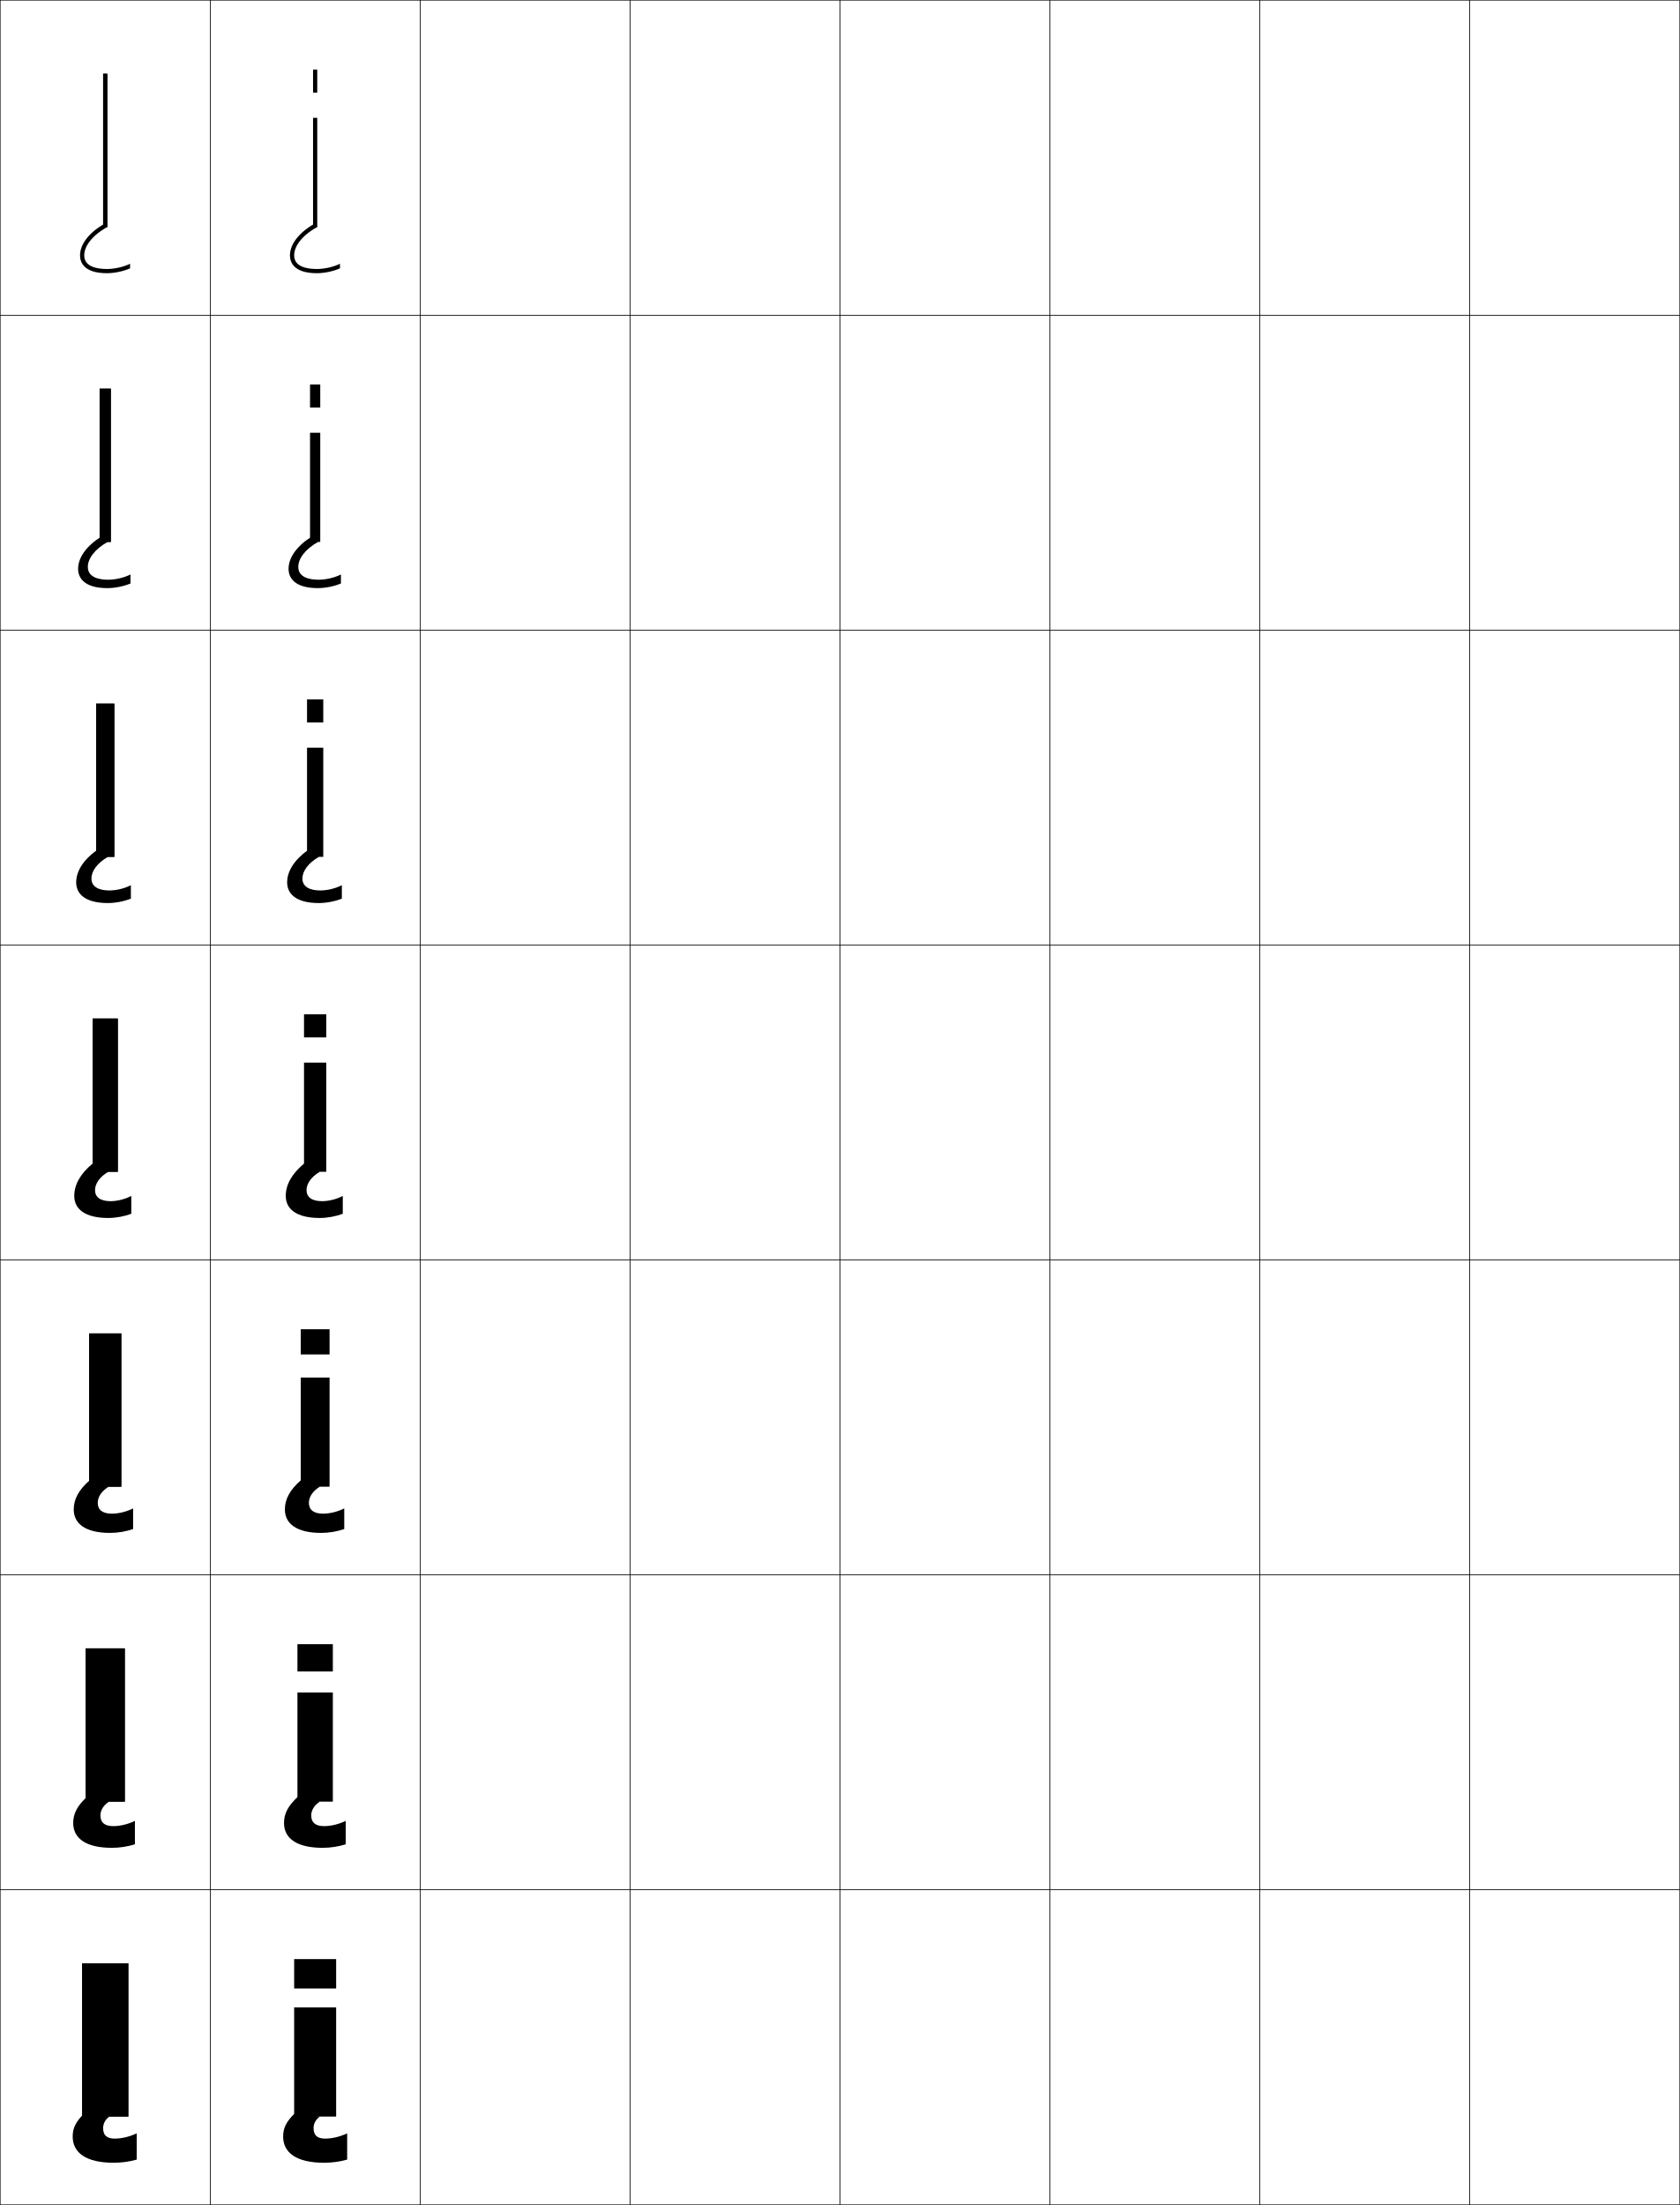
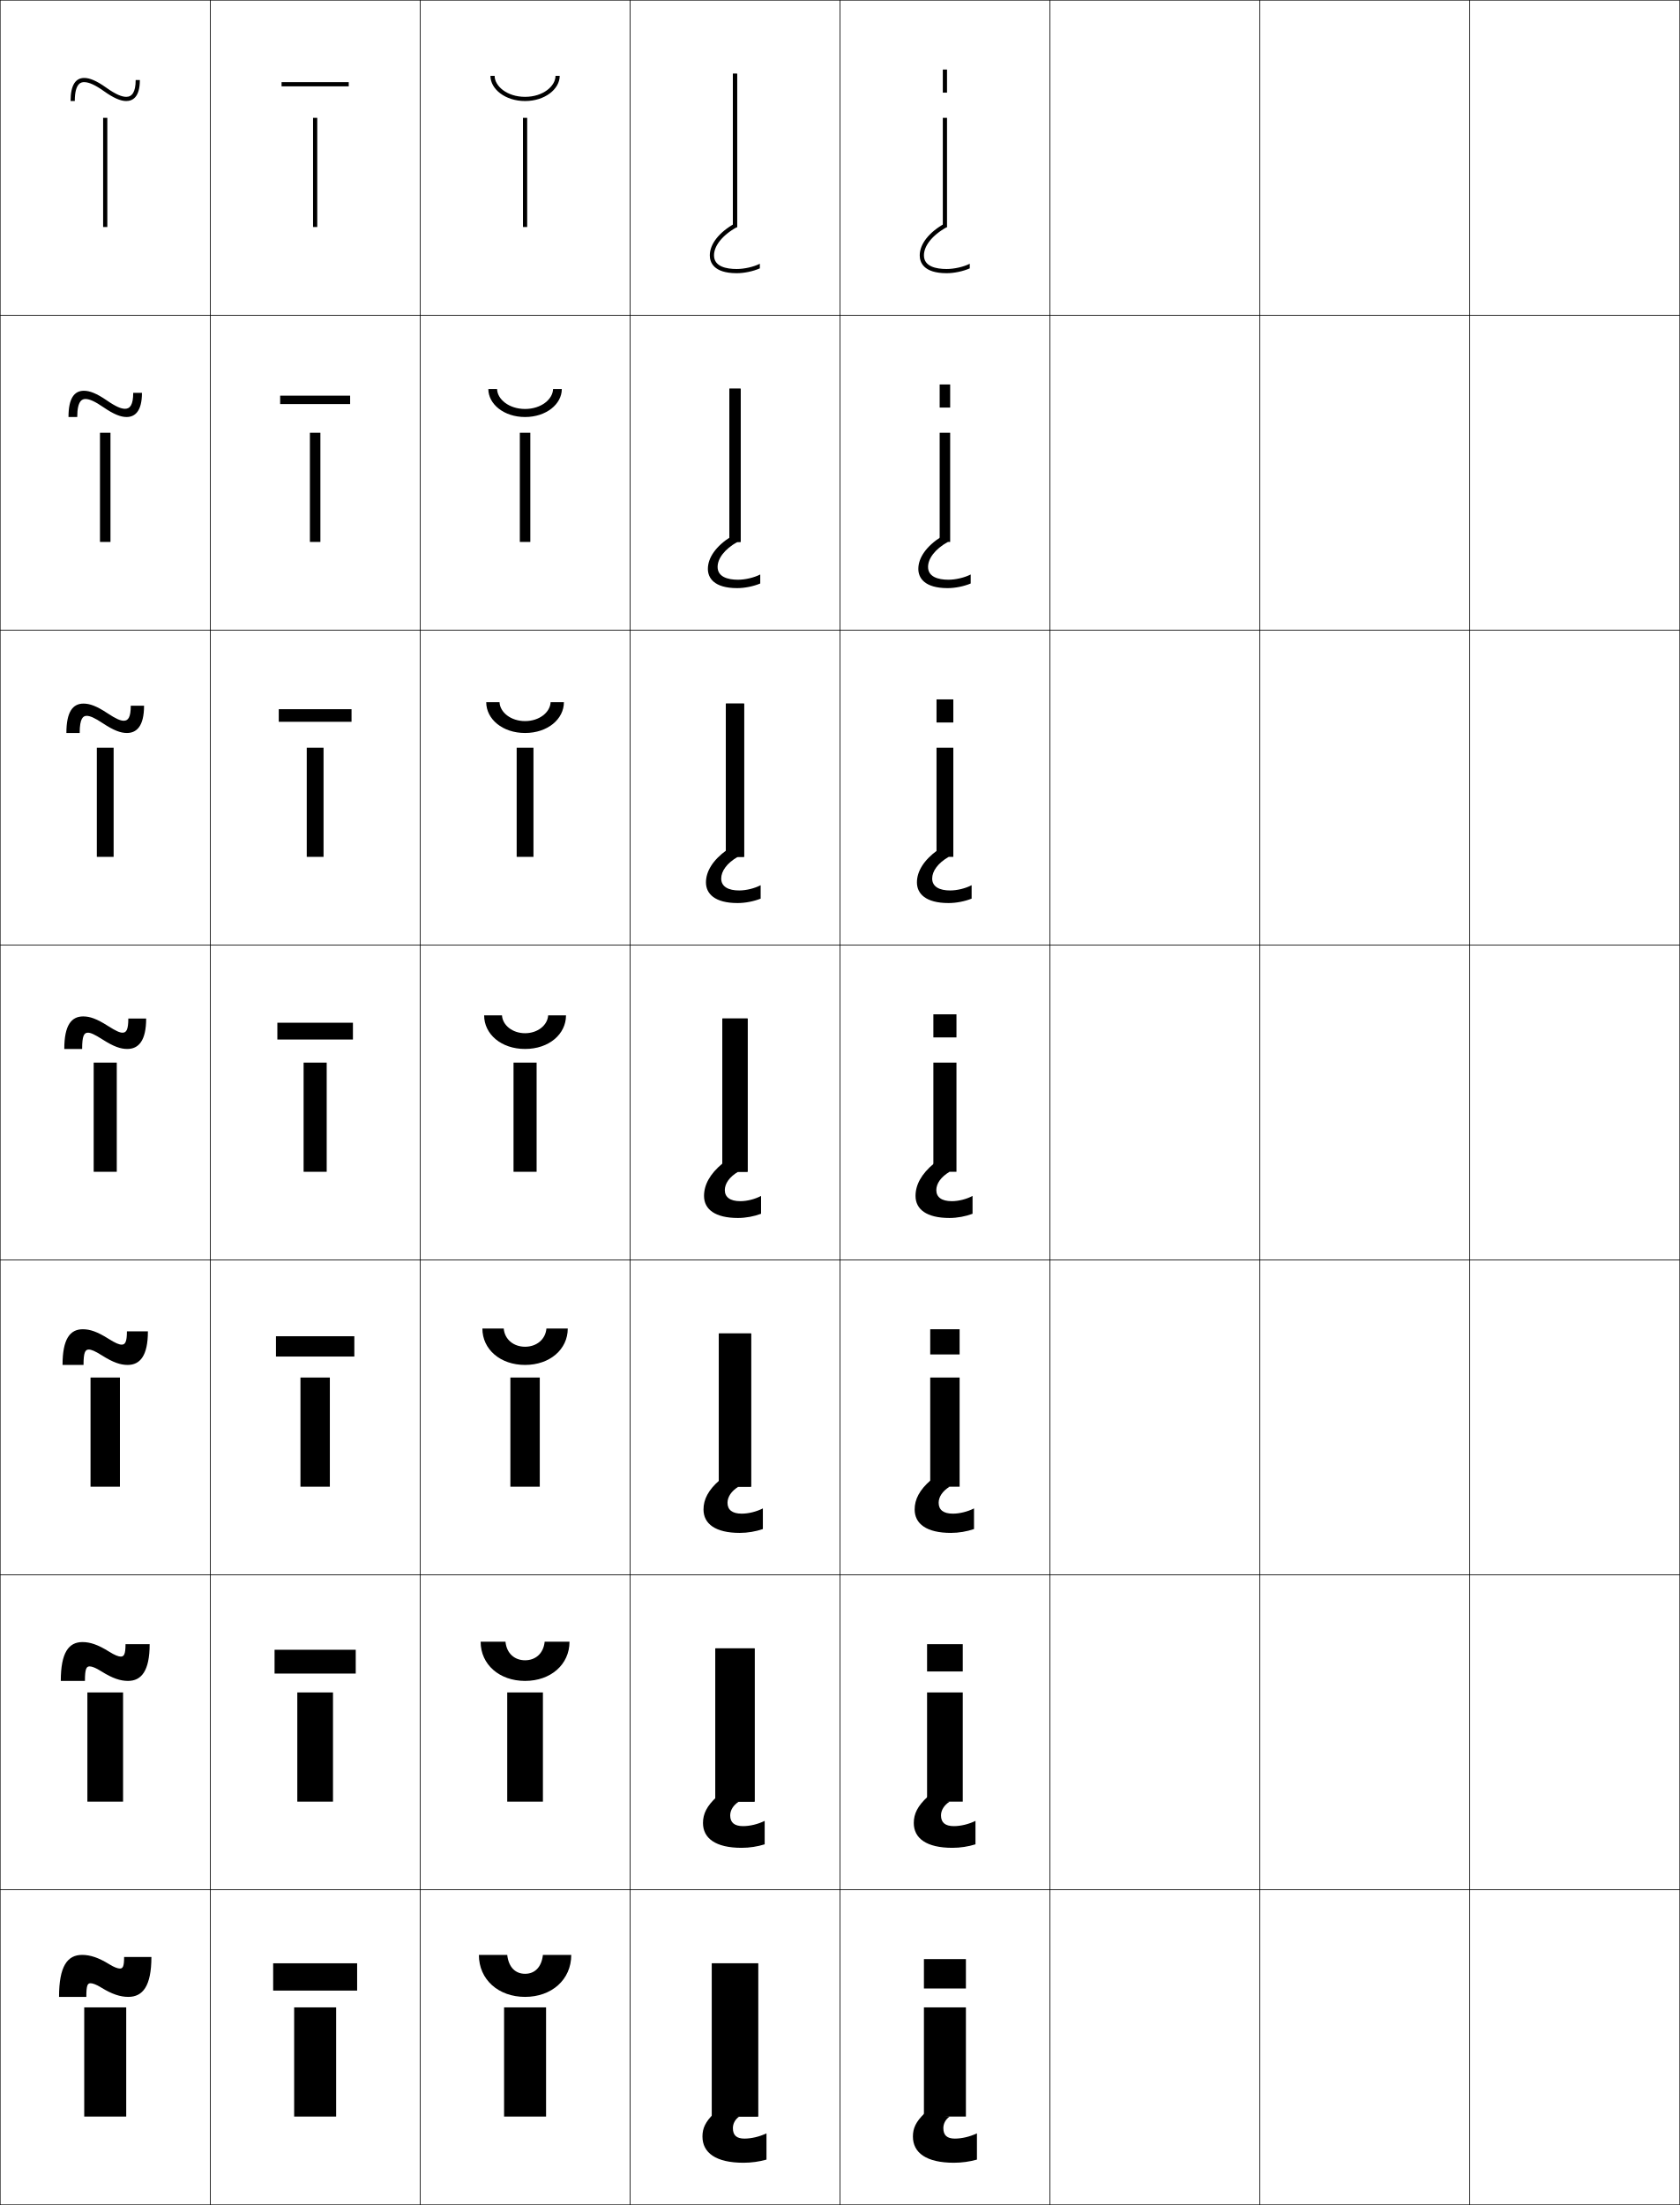
<svg xmlns="http://www.w3.org/2000/svg" width="800.25" height="1050.25" viewBox="0 0 800.25 1050.25" overflow="visible" enable-background="new 0 0 800.25 1050.25" xml:space="preserve">
  <g id="レイヤー1">
    <g>
      <rect x="0.125" y="0.125" fill="none" stroke="#000000" stroke-width="0.25" width="100" height="150" />
      <rect x="100.125" y="0.125" fill="none" stroke="#000000" stroke-width="0.25" width="100" height="150" />
      <rect x="200.125" y="0.125" fill="none" stroke="#000000" stroke-width="0.25" width="100" height="150" />
      <rect x="300.125" y="0.125" fill="none" stroke="#000000" stroke-width="0.25" width="100" height="150" />
      <rect x="400.125" y="0.125" fill="none" stroke="#000000" stroke-width="0.25" width="100" height="150" />
      <rect x="500.125" y="0.125" fill="none" stroke="#000000" stroke-width="0.25" width="100" height="150" />
      <rect x="600.125" y="0.125" fill="none" stroke="#000000" stroke-width="0.25" width="100" height="150" />
      <rect x="0.125" y="150.125" fill="none" stroke="#000000" stroke-width="0.25" width="100" height="150" />
      <rect x="100.125" y="150.125" fill="none" stroke="#000000" stroke-width="0.25" width="100" height="150" />
      <rect x="200.125" y="150.125" fill="none" stroke="#000000" stroke-width="0.25" width="100" height="150" />
      <rect x="300.125" y="150.125" fill="none" stroke="#000000" stroke-width="0.25" width="100" height="150" />
      <rect x="400.125" y="150.125" fill="none" stroke="#000000" stroke-width="0.25" width="100" height="150" />
      <rect x="500.125" y="150.125" fill="none" stroke="#000000" stroke-width="0.25" width="100" height="150" />
      <rect x="600.125" y="150.125" fill="none" stroke="#000000" stroke-width="0.25" width="100" height="150" />
      <rect x="0.125" y="300.125" fill="none" stroke="#000000" stroke-width="0.25" width="100" height="150" />
      <rect x="100.125" y="300.125" fill="none" stroke="#000000" stroke-width="0.25" width="100" height="150" />
      <rect x="200.125" y="300.125" fill="none" stroke="#000000" stroke-width="0.25" width="100" height="150" />
      <rect x="300.125" y="300.125" fill="none" stroke="#000000" stroke-width="0.25" width="100" height="150" />
      <rect x="400.125" y="300.125" fill="none" stroke="#000000" stroke-width="0.25" width="100" height="150" />
      <rect x="500.125" y="300.125" fill="none" stroke="#000000" stroke-width="0.25" width="100" height="150" />
      <rect x="600.125" y="300.125" fill="none" stroke="#000000" stroke-width="0.25" width="100" height="150" />
      <rect x="0.125" y="450.125" fill="none" stroke="#000000" stroke-width="0.25" width="100" height="150" />
      <rect x="100.125" y="450.125" fill="none" stroke="#000000" stroke-width="0.25" width="100" height="150" />
      <rect x="200.125" y="450.125" fill="none" stroke="#000000" stroke-width="0.25" width="100" height="150" />
      <rect x="300.125" y="450.125" fill="none" stroke="#000000" stroke-width="0.25" width="100" height="150" />
      <rect x="400.125" y="450.125" fill="none" stroke="#000000" stroke-width="0.25" width="100" height="150" />
      <rect x="500.125" y="450.125" fill="none" stroke="#000000" stroke-width="0.25" width="100" height="150" />
      <rect x="600.125" y="450.125" fill="none" stroke="#000000" stroke-width="0.25" width="100" height="150" />
      <rect x="0.125" y="600.125" fill="none" stroke="#000000" stroke-width="0.25" width="100" height="150" />
      <rect x="100.125" y="600.125" fill="none" stroke="#000000" stroke-width="0.25" width="100" height="150" />
      <rect x="200.125" y="600.125" fill="none" stroke="#000000" stroke-width="0.25" width="100" height="150" />
      <rect x="300.125" y="600.125" fill="none" stroke="#000000" stroke-width="0.25" width="100" height="150" />
      <rect x="400.125" y="600.125" fill="none" stroke="#000000" stroke-width="0.25" width="100" height="150" />
      <rect x="500.125" y="600.125" fill="none" stroke="#000000" stroke-width="0.25" width="100" height="150" />
      <rect x="600.125" y="600.125" fill="none" stroke="#000000" stroke-width="0.25" width="100" height="150" />
      <rect x="0.125" y="750.125" fill="none" stroke="#000000" stroke-width="0.25" width="100" height="150" />
      <rect x="100.125" y="750.125" fill="none" stroke="#000000" stroke-width="0.25" width="100" height="150" />
      <rect x="200.125" y="750.125" fill="none" stroke="#000000" stroke-width="0.25" width="100" height="150" />
      <rect x="300.125" y="750.125" fill="none" stroke="#000000" stroke-width="0.25" width="100" height="150" />
      <rect x="400.125" y="750.125" fill="none" stroke="#000000" stroke-width="0.25" width="100" height="150" />
      <rect x="500.125" y="750.125" fill="none" stroke="#000000" stroke-width="0.25" width="100" height="150" />
      <rect x="600.125" y="750.125" fill="none" stroke="#000000" stroke-width="0.25" width="100" height="150" />
      <rect x="0.125" y="900.125" fill="none" stroke="#000000" stroke-width="0.25" width="100" height="150" />
      <rect x="100.125" y="900.125" fill="none" stroke="#000000" stroke-width="0.25" width="100" height="150" />
      <rect x="200.125" y="900.125" fill="none" stroke="#000000" stroke-width="0.25" width="100" height="150" />
      <rect x="300.125" y="900.125" fill="none" stroke="#000000" stroke-width="0.25" width="100" height="150" />
      <rect x="400.125" y="900.125" fill="none" stroke="#000000" stroke-width="0.25" width="100" height="150" />
      <rect x="500.125" y="900.125" fill="none" stroke="#000000" stroke-width="0.25" width="100" height="150" />
      <rect x="600.125" y="900.125" fill="none" stroke="#000000" stroke-width="0.25" width="100" height="150" />
      <rect x="700.125" y="0.125" fill="none" stroke="#000000" stroke-width="0.25" width="100" height="150" />
      <rect x="700.125" y="150.125" fill="none" stroke="#000000" stroke-width="0.25" width="100" height="150" />
      <rect x="700.125" y="300.125" fill="none" stroke="#000000" stroke-width="0.25" width="100" height="150" />
      <rect x="700.125" y="450.125" fill="none" stroke="#000000" stroke-width="0.25" width="100" height="150" />
      <rect x="700.125" y="600.125" fill="none" stroke="#000000" stroke-width="0.25" width="100" height="150" />
      <rect x="700.125" y="750.125" fill="none" stroke="#000000" stroke-width="0.25" width="100" height="150" />
      <rect x="700.125" y="900.125" fill="none" stroke="#000000" stroke-width="0.25" width="100" height="150" />
    </g>
    <g>
-       <g>
-         <g>
-           <rect x="140.125" y="956.125" width="20" height="52" />
-           <rect x="140.125" y="933.125" width="20" height="14" />
-         </g>
-         <path d="M154.375,1030.125c-13.117,0-19.5-4.75-19.5-12.5c0-3.916,1.393-6.98,5.5-11l12,1.5       c-1.944,1.352-3,3.373-3,5.5c0,3.43,1.771,5,5.5,5c3.277,0,7.123-0.895,10.5-2.5v12.5       C161.927,1029.601,158.205,1030.125,154.375,1030.125z" />
-       </g>
-       <g>
-         <g>
-           <rect x="141.691" y="806.125" width="16.867" height="52" />
-           <rect x="141.691" y="783.125" width="16.867" height="13" />
-         </g>
-         <path d="M153.68,880.125c-12.353,0-18.389-4.529-18.389-11.834       c0-4.356,1.84-8.132,6.607-12.496L152.365,858.125       c-2.68,1.712-4.107,4.144-4.107,6.573c0,3.397,2.008,5.093,6.133,5.093       c3.245,0,7.067-0.912,10.289-2.5v11.167C161.281,879.524,157.467,880.125,153.68,880.125       z" />
-       </g>
-       <g>
-         <g>
-           <rect x="143.258" y="656.125" width="13.734" height="52" />
-           <rect x="143.258" y="633.125" width="13.734" height="12" />
-         </g>
-         <path d="M152.986,730.125c-11.59,0-17.277-4.308-17.277-11.167       c0-4.797,2.287-9.283,7.714-13.992l8.933,3.159       c-3.415,2.073-5.213,4.913-5.213,7.647c0,3.364,2.245,5.186,6.766,5.186       c3.212,0,7.011-0.93,10.078-2.5v9.834C160.636,729.447,156.73,730.125,152.986,730.125z       " />
-       </g>
-       <g>
-         <g>
-           <rect x="144.824" y="506.125" width="10.601" height="52" />
-           <rect x="144.824" y="483.125" width="10.601" height="11" />
-         </g>
-         <path d="M152.291,580.125c-10.826,0-16.166-4.086-16.166-10.5       c0-5.238,2.734-10.436,8.821-15.488l7.399,3.988       c-4.15,2.434-6.32,5.684-6.32,8.721c0,3.332,2.481,5.279,7.399,5.279       c3.179,0,6.955-0.948,9.866-2.5v8.5C159.99,579.371,155.992,580.125,152.291,580.125z" />
-       </g>
-       <g>
-         <g>
-           <rect x="146.257" y="356.125" width="7.734" height="52" />
-           <rect x="146.257" y="333.125" width="7.734" height="11" />
-         </g>
-         <path d="M151.847,430.125c-10.939,0-15.055-4.5-15.055-9.833       c0-5.295,3.323-10.66,9.893-15.41l5.254,3.243       c-5.177,2.947-7.88,6.828-7.88,10.314c0,4.012,3.618,5.686,8.544,5.686       c3.33,0,7.315-0.971,10.244-2.5v6.398       C159.577,429.324,155.513,430.125,151.847,430.125z" />
-       </g>
-       <g>
-         <g>
-           <rect x="147.691" y="206.125" width="4.867" height="52" />
-           <rect x="147.691" y="183.125" width="4.867" height="11" />
-         </g>
-         <path d="M151.403,280.125c-11.052,0-13.944-4.913-13.944-9.167       c0-5.352,3.911-10.885,10.965-15.331l3.109,2.498       c-6.204,3.461-9.44,7.973-9.44,11.907c0,4.691,4.754,6.093,9.689,6.093       c3.481,0,7.676-0.993,10.623-2.5v4.297C159.165,279.277,155.035,280.125,151.403,280.125z" />
-       </g>
-       <g>
-         <g>
-           <rect x="149.125" y="56.125" width="2" height="52" />
-           <rect x="149.125" y="33.125" width="2" height="11" />
-         </g>
-         <path d="M150.959,130.125c-11.166,0-12.834-5.326-12.834-8.5       c0-5.408,4.5-11.109,12.037-15.252L151.125,108.125c-7.229,3.975-11,9.117-11,13.5       c0,5.371,5.891,6.5,10.834,6.5c3.633,0,8.036-1.016,11-2.5v2.196       C158.752,129.23,154.557,130.125,150.959,130.125z" />
-       </g>
-     </g>
-     <g>
-       <g>
-         <rect x="39.125" y="935.125" width="22" height="73" />
-         <rect x="39.125" y="935.125" width="22" height="73" />
-         <path d="M54.125,1030.125c-13.117,0-19.5-4.75-19.5-12.5c0-3.916,1.393-6.98,5.5-11l12,1.5       c-1.944,1.352-3,3.373-3,5.5c0,3.43,1.771,5,5.5,5c3.277,0,7.123-0.895,10.5-2.5v12.5       C61.677,1029.601,57.956,1030.125,54.125,1030.125z" />
-       </g>
-       <g>
-         <rect x="40.792" y="785.125" width="18.667" height="73" />
-         <rect x="40.792" y="785.125" width="18.667" height="73" />
-         <path d="M53.264,880.125C40.91,880.125,34.875,875.596,34.875,868.291       c0-4.356,1.839-8.132,6.607-12.496L51.948,858.125       c-2.68,1.712-4.107,4.144-4.107,6.573c0,3.397,2.008,5.093,6.133,5.093       c3.245,0,7.067-0.912,10.289-2.5v11.167C60.864,879.524,57.051,880.125,53.264,880.125z" />
-       </g>
-       <g>
-         <rect x="42.458" y="635.125" width="15.333" height="73" />
-         <rect x="42.458" y="635.125" width="15.333" height="73" />
-         <path d="M52.403,730.125c-11.59,0-17.278-4.308-17.278-11.167       c0-4.797,2.287-9.283,7.714-13.992L51.772,708.125       c-3.415,2.073-5.213,4.913-5.213,7.647c0,3.364,2.245,5.186,6.766,5.186       c3.212,0,7.011-0.93,10.078-2.5v9.834C60.052,729.447,56.147,730.125,52.403,730.125z" />
-       </g>
-       <g>
-         <rect x="44.125" y="485.125" width="12" height="73" />
-         <rect x="44.125" y="485.125" width="12" height="73" />
-         <path d="M51.542,580.125c-10.827,0-16.167-4.086-16.167-10.5       c0-5.238,2.734-10.436,8.821-15.488L51.596,558.125       c-4.15,2.434-6.32,5.684-6.32,8.721c0,3.332,2.481,5.279,7.399,5.279       c3.179,0,6.955-0.948,9.867-2.5v8.5C59.24,579.371,55.243,580.125,51.542,580.125z" />
-       </g>
-       <g>
-         <rect x="45.791" y="335.125" width="8.667" height="73" />
-         <rect x="45.791" y="335.125" width="8.667" height="73" />
-         <path d="M51.347,430.125c-10.94,0-15.055-4.5-15.055-9.833       c0-5.295,3.323-10.66,9.893-15.41l5.254,3.243       c-5.177,2.947-7.88,6.828-7.88,10.314c0,4.012,3.618,5.686,8.544,5.686       c3.33,0,7.315-0.971,10.244-2.5v6.398       C59.077,429.324,55.014,430.125,51.347,430.125z" />
-       </g>
-       <g>
-         <rect x="47.458" y="185.125" width="5.333" height="73" />
-         <rect x="47.458" y="185.125" width="5.333" height="73" />
-         <path d="M51.153,280.125c-11.053,0-13.944-4.913-13.944-9.167       c0-5.352,3.911-10.885,10.965-15.331L51.282,258.125       c-6.203,3.461-9.44,7.973-9.44,11.907c0,4.691,4.754,6.093,9.689,6.093       c3.481,0,7.676-0.993,10.622-2.5v4.297C58.915,279.277,54.785,280.125,51.153,280.125z" />
-       </g>
-       <g>
-         <rect x="49.125" y="35.125" width="2" height="73" />
-         <rect x="49.125" y="35.125" width="2" height="73" />
-         <path d="M50.958,130.125c-11.166,0-12.833-5.326-12.833-8.5       c0-5.408,4.5-11.109,12.037-15.252L51.125,108.125c-7.229,3.975-11,9.117-11,13.5       c0,5.371,5.891,6.5,10.833,6.5c3.633,0,8.037-1.016,11-2.5v2.196       C58.751,129.23,54.556,130.125,50.958,130.125z" />
+       <rect x="130.125" y="935.125" width="40" height="13" />
+       <rect x="130.792" y="785.791" width="38.667" height="11.334" />
+       <rect x="131.458" y="636.458" width="37.333" height="9.667" />
+       <rect x="132.125" y="487.125" width="36" height="8" />
+       <rect x="132.792" y="337.792" width="34.667" height="6" />
+       <rect x="133.458" y="188.458" width="33.333" height="4" />
+       <rect x="134.125" y="39.125" width="32" height="2" />
+     </g>
+     <g>
+       <path d="M228.125,931.125h13.5c0.683,6.038,4.014,9,8.5,9s7.817-2.962,8.5-9h13.5      c0,11.83-9.387,20-22,20S228.125,942.955,228.125,931.125z" />
+       <path d="M228.958,781.958h11.833c0.562,5.614,4.364,8.834,9.333,8.834      c4.969,0,8.771-3.22,9.333-8.834h11.833c0,10.854-8.946,18.667-21.167,18.667      C237.905,800.625,228.958,792.812,228.958,781.958z" />
+       <path d="M229.792,632.792h10.167c0.442,5.189,4.715,8.666,10.167,8.666      s9.725-3.477,10.167-8.666h10.167c0,9.877-8.507,17.333-20.333,17.333      S229.792,642.669,229.792,632.792z" />
+       <path d="M230.625,483.625h8.5c0.321,4.766,5.065,8.5,11,8.5s10.679-3.734,11-8.5h8.5      c0,8.9-8.066,16-19.5,16S230.625,492.525,230.625,483.625z" />
+       <path d="M250.125,343.458c6.848,0,11.953-4.213,12.167-9h6.333      c0,8.033-7.727,14.667-18.5,14.667c-10.772,0-18.5-6.634-18.5-14.667h6.333      C238.172,339.245,243.277,343.458,250.125,343.458z" />
+       <path d="M250.125,194.792c7.761,0,13.226-4.692,13.333-9.5H267.625      c0,7.165-7.389,13.333-17.5,13.333s-17.5-6.168-17.5-13.333h4.167      C236.899,190.1,242.364,194.792,250.125,194.792z" />
+       <path d="M233.625,36.125h2c0,4.829,5.826,10,14.5,10s14.5-5.171,14.5-10h2c0,6.297-7.05,12-16.5,12      S233.625,42.422,233.625,36.125z" />
+     </g>
+     <g>
+       <path d="M52.125,935.625c2.28,1.416,4.02,2,5,2c1.357,0,2-0.887,2-5.5h13c0,13.919-4.156,19-11,19      c-3.781,0-7.794-1.266-13-4.5c-2.28-1.418-4.021-2-5-2c-1.402,0-2,0.939-2,6.5h-13      c0-14.698,4.016-20,11-20C42.906,931.125,46.917,932.389,52.125,935.625z" />
+       <path d="M51.875,786.625c2.855,1.795,4.587,2.416,5.667,2.416      c1.51,0,2.25-1.066,2.25-5.916h11.5c0,12.778-3.952,17.5-10.333,17.5      c-3.568,0-7.327-1.206-12.583-4.5c-2.856-1.797-4.588-2.417-5.667-2.417      c-1.558,0-2.25,1.139-2.25,6.917h-11.5c0-13.552,3.792-18.5,10.333-18.5      C42.878,782.125,46.642,783.346,51.875,786.625z" />
+       <path d="M51.625,637.625c3.431,2.174,5.155,2.833,6.333,2.833c1.662,0,2.5-1.247,2.5-6.333      h10c0,11.638-3.748,16-9.667,16c-3.354,0-6.86-1.146-12.167-4.5      c-3.431-2.175-5.155-2.833-6.333-2.833c-1.713,0-2.5,1.338-2.5,7.333h-10      c0-12.404,3.569-17,9.667-17C42.851,633.125,46.368,634.303,51.625,637.625z" />
+       <path d="M51.375,488.625c4.006,2.553,5.723,3.25,7,3.25c1.814,0,2.75-1.428,2.75-6.75h8.5      c0,10.497-3.544,14.5-9,14.5c-3.141,0-6.394-1.086-11.75-4.5c-4.006-2.553-5.723-3.25-7-3.25      c-1.868,0-2.75,1.537-2.75,7.75h-8.5c0-11.258,3.345-15.5,9-15.5      C42.823,484.125,46.093,485.26,51.375,488.625z" />
+       <path d="M58.958,343.292c2.123,0,3.333-1.678,3.333-7.167h6.333      c0,9.753-3.541,13-8.167,13c-3.007,0-6.305-1.225-11.387-4.579      c-4.012-2.658-6.175-3.588-7.78-3.588c-1.616,0-3.333,1.025-3.333,8.167      h-6.333c0-10.102,3.061-14,8.167-14c2.97,0,6.222,1.167,11.333,4.545      C55.292,342.438,57.405,343.292,58.958,343.292z" />
+       <path d="M59.542,194.708c2.431,0,3.917-1.929,3.917-7.583H67.625      c0,9.009-3.538,11.5-7.333,11.5c-2.873,0-6.216-1.365-11.024-4.658      c-4.017-2.764-6.625-3.926-8.559-3.926c-1.365,0-3.917,0.513-3.917,8.583H32.625      c0-8.946,2.777-12.5,7.333-12.5c2.741,0,5.976,1.2,10.917,4.59      C55.205,193.7,57.713,194.708,59.542,194.708z" />
+       <path d="M33.625,48.125c0-7.79,2.493-11,6.5-11c2.513,0,5.729,1.232,10.5,4.635      c4.492,3.201,7.396,4.365,9.5,4.365c2.738,0,4.5-2.18,4.5-8h2c0,8.265-3.535,10-6.5,10      c-2.739,0-6.127-1.505-10.661-4.736C45.441,40.52,42.387,39.125,40.125,39.125      c-1.113,0-4.5,0-4.5,9H33.625z" />
+     </g>
+     <g>
+       <g>
+         <rect x="339.125" y="935.125" width="22" height="73" />
+         <rect x="339.125" y="935.125" width="22" height="73" />
+         <path d="M354.125,1030.125c-13.117,0-19.5-4.75-19.5-12.5c0-3.916,1.393-6.98,5.5-11l12,1.5       c-1.944,1.352-3,3.373-3,5.5c0,3.43,1.771,5,5.5,5c3.277,0,7.123-0.895,10.5-2.5v12.5       C361.677,1029.601,357.955,1030.125,354.125,1030.125z" />
+       </g>
+       <g>
+         <rect x="340.792" y="785.125" width="18.667" height="73" />
+         <rect x="340.792" y="785.125" width="18.667" height="73" />
+         <path d="M353.264,880.125c-12.354,0-18.389-4.529-18.389-11.834       c0-4.356,1.839-8.132,6.607-12.496L351.948,858.125       c-2.68,1.712-4.107,4.144-4.107,6.573c0,3.397,2.008,5.093,6.133,5.093       c3.244,0,7.067-0.912,10.289-2.5v11.167C360.864,879.524,357.051,880.125,353.264,880.125       z" />
+       </g>
+       <g>
+         <rect x="342.458" y="635.125" width="15.333" height="73" />
+         <rect x="342.458" y="635.125" width="15.333" height="73" />
+         <path d="M352.402,730.125c-11.59,0-17.277-4.308-17.277-11.167       c0-4.797,2.287-9.283,7.714-13.992l8.933,3.159       c-3.416,2.073-5.214,4.913-5.214,7.647c0,3.364,2.245,5.186,6.767,5.186       c3.211,0,7.011-0.93,10.077-2.5v9.834C360.053,729.447,356.146,730.125,352.402,730.125z       " />
+       </g>
+       <g>
+         <rect x="344.125" y="485.125" width="12" height="73" />
+         <rect x="344.125" y="485.125" width="12" height="73" />
+         <path d="M351.541,580.125c-10.826,0-16.166-4.086-16.166-10.5       c0-5.238,2.734-10.436,8.821-15.488l7.399,3.988       c-4.15,2.434-6.32,5.684-6.32,8.721c0,3.332,2.481,5.279,7.399,5.279       c3.179,0,6.955-0.948,9.866-2.5v8.5C359.24,579.371,355.242,580.125,351.541,580.125z" />
+       </g>
+       <g>
+         <rect x="345.791" y="335.125" width="8.667" height="73" />
+         <rect x="345.791" y="335.125" width="8.667" height="73" />
+         <path d="M351.347,430.125c-10.939,0-15.055-4.5-15.055-9.833       c0-5.295,3.323-10.66,9.893-15.41l5.254,3.243       c-5.177,2.947-7.88,6.828-7.88,10.314c0,4.012,3.618,5.686,8.544,5.686       c3.33,0,7.315-0.971,10.244-2.5v6.398       C359.077,429.324,355.014,430.125,351.347,430.125z" />
+       </g>
+       <g>
+         <rect x="347.458" y="185.125" width="5.333" height="73" />
+         <rect x="347.458" y="185.125" width="5.333" height="73" />
+         <path d="M351.153,280.125c-11.053,0-13.945-4.913-13.945-9.167       c0-5.352,3.911-10.885,10.965-15.331l3.108,2.498       c-6.203,3.461-9.44,7.973-9.44,11.907c0,4.691,4.754,6.093,9.689,6.093       c3.481,0,7.676-0.993,10.622-2.5v4.297C358.915,279.277,354.785,280.125,351.153,280.125z       " />
+       </g>
+       <g>
+         <rect x="349.125" y="35.125" width="2" height="73" />
+         <rect x="349.125" y="35.125" width="2" height="73" />
+         <path d="M350.959,130.125c-11.166,0-12.834-5.326-12.834-8.5       c0-5.408,4.5-11.109,12.037-15.252L351.125,108.125c-7.229,3.975-11,9.117-11,13.5       c0,5.371,5.891,6.5,10.834,6.5c3.633,0,8.036-1.016,11-2.5v2.196       C358.752,129.23,354.557,130.125,350.959,130.125z" />
+       </g>
+     </g>
+     <g>
+       <rect x="49.125" y="56.125" width="2" height="52" />
+       <rect x="47.625" y="206.125" width="5" height="52" />
+       <rect x="46.125" y="356.125" width="8" height="52" />
+       <rect x="44.625" y="506.125" width="11" height="52" />
+       <rect x="43.125" y="656.125" width="14" height="52" />
+       <rect x="41.625" y="806.125" width="17" height="52" />
+       <rect x="40.125" y="956.125" width="20" height="52" />
+     </g>
+     <g>
+       <rect x="149.125" y="56.125" width="2" height="52" />
+       <rect x="147.625" y="206.125" width="5" height="52" />
+       <rect x="146.125" y="356.125" width="8" height="52" />
+       <rect x="144.625" y="506.125" width="11" height="52" />
+       <rect x="143.125" y="656.125" width="14" height="52" />
+       <rect x="141.625" y="806.125" width="17" height="52" />
+       <rect x="140.125" y="956.125" width="20" height="52" />
+     </g>
+     <g>
+       <rect x="249.125" y="56.125" width="2" height="52" />
+       <rect x="247.625" y="206.125" width="5" height="52" />
+       <rect x="246.125" y="356.125" width="8" height="52" />
+       <rect x="244.625" y="506.125" width="11" height="52" />
+       <rect x="243.125" y="656.125" width="14" height="52" />
+       <rect x="241.625" y="806.125" width="17" height="52" />
+       <rect x="240.125" y="956.125" width="20" height="52" />
+     </g>
+     <g>
+       <g>
+         <g>
+           <rect x="449.125" y="56.125" width="2" height="52" />
+           <rect x="449.125" y="33.125" width="2" height="11" />
+         </g>
+         <path d="M450.959,130.125c-11.166,0-12.834-5.326-12.834-8.5       c0-5.408,4.5-11.109,12.037-15.252L451.125,108.125c-7.229,3.975-11,9.117-11,13.5       c0,5.371,5.891,6.5,10.834,6.5c3.633,0,8.036-1.016,11-2.5v2.196       C458.752,129.23,454.557,130.125,450.959,130.125z" />
+       </g>
+       <g>
+         <g>
+           <rect x="447.625" y="206.125" width="5" height="52" />
+           <rect x="447.625" y="183.125" width="5" height="11" />
+         </g>
+         <path d="M451.402,280.125c-11.053,0-13.944-4.913-13.944-9.167       c0-5.352,3.912-10.885,10.965-15.331l3.108,2.497       c-6.203,3.461-9.439,7.973-9.439,11.907c0,4.691,4.754,6.093,9.688,6.093       c3.481,0,7.676-0.994,10.622-2.5v4.297C459.164,279.277,455.035,280.125,451.402,280.125z       " />
+       </g>
+       <g>
+         <g>
+           <rect x="446.125" y="356.125" width="8" height="52" />
+           <rect x="446.125" y="333.125" width="8" height="11" />
+         </g>
+         <path d="M451.847,430.125c-10.939,0-15.055-4.5-15.055-9.833       c0-5.295,3.322-10.66,9.893-15.41l5.254,3.243       c-5.177,2.947-7.88,6.828-7.88,10.313c0,4.012,3.618,5.687,8.544,5.687       c3.33,0,7.315-0.971,10.244-2.5v6.398C459.577,429.324,455.514,430.125,451.847,430.125z       " />
+       </g>
+       <g>
+         <g>
+           <rect x="444.625" y="506.125" width="11" height="52" />
+           <rect x="444.625" y="483.125" width="11" height="11" />
+         </g>
+         <path d="M452.291,580.125c-10.826,0-16.166-4.086-16.166-10.5       c0-5.238,2.734-10.436,8.821-15.488l7.399,3.988       c-4.15,2.434-6.32,5.684-6.32,8.721c0,3.332,2.481,5.279,7.399,5.279       c3.179,0,6.955-0.948,9.866-2.5v8.5C459.99,579.371,455.992,580.125,452.291,580.125z" />
+       </g>
+       <g>
+         <g>
+           <rect x="443.125" y="656.125" width="14" height="52" />
+           <rect x="443.125" y="633.125" width="14" height="12" />
+         </g>
+         <path d="M452.985,730.125c-11.59,0-17.277-4.308-17.277-11.167       c0-4.797,2.287-9.283,7.714-13.992l8.934,3.159       c-3.415,2.072-5.214,4.913-5.214,7.646c0,3.365,2.245,5.187,6.767,5.187       c3.211,0,7.011-0.931,10.077-2.5v9.833C460.636,729.447,456.729,730.125,452.985,730.125z       " />
+       </g>
+       <g>
+         <g>
+           <rect x="441.625" y="806.125" width="17" height="52" />
+           <rect x="441.625" y="783.125" width="17" height="13" />
+         </g>
+         <path d="M453.681,880.125c-12.354,0-18.389-4.528-18.389-11.833       c0-4.357,1.84-8.133,6.606-12.496L452.365,858.125       c-2.68,1.712-4.106,4.144-4.106,6.573c0,3.397,2.008,5.094,6.133,5.094       c3.244,0,7.067-0.913,10.289-2.5v11.166C461.281,879.524,457.468,880.125,453.681,880.125z" />
+       </g>
+       <g>
+         <g>
+           <rect x="440.125" y="956.125" width="20" height="52" />
+           <rect x="440.125" y="933.125" width="20" height="14" />
+         </g>
+         <path d="M454.375,1030.125c-13.117,0-19.5-4.75-19.5-12.5c0-3.916,1.393-6.98,5.5-11l12,1.5       c-1.944,1.352-3,3.373-3,5.5c0,3.43,1.771,5,5.5,5c3.277,0,7.123-0.895,10.5-2.5v12.5       C461.927,1029.601,458.205,1030.125,454.375,1030.125z" />
      </g>
    </g>
  </g>
</svg>
